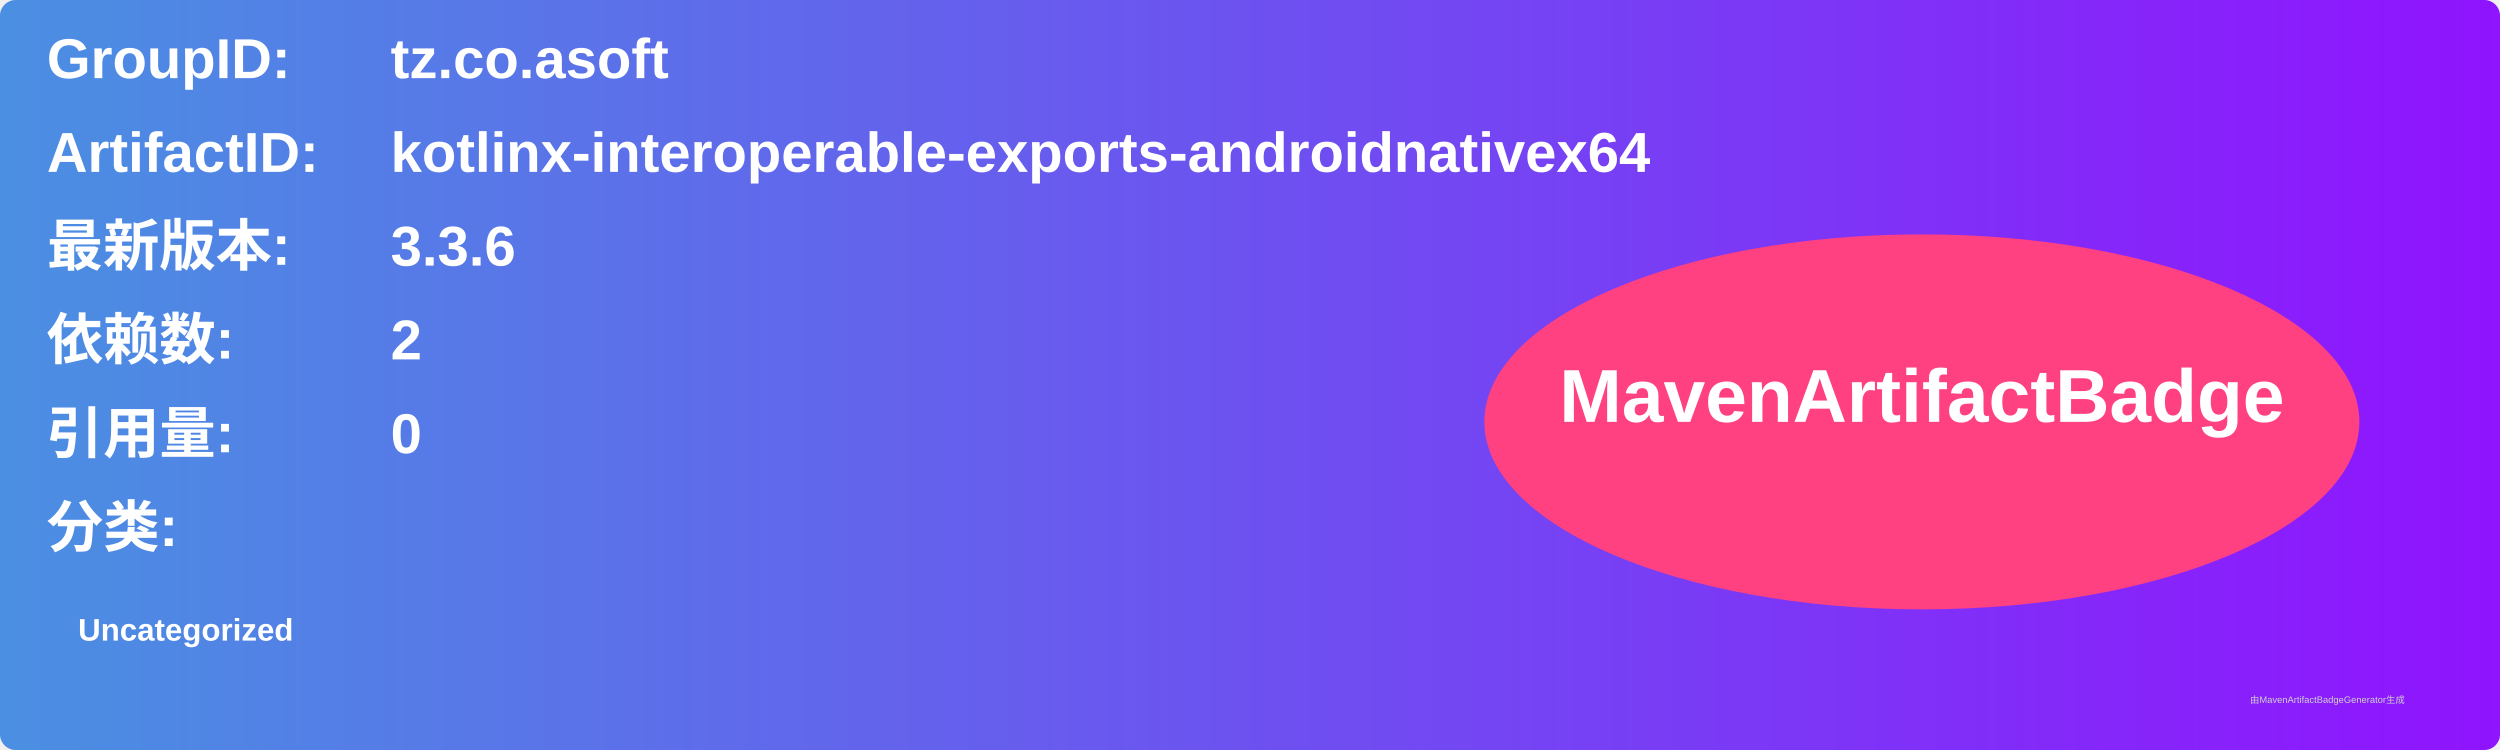
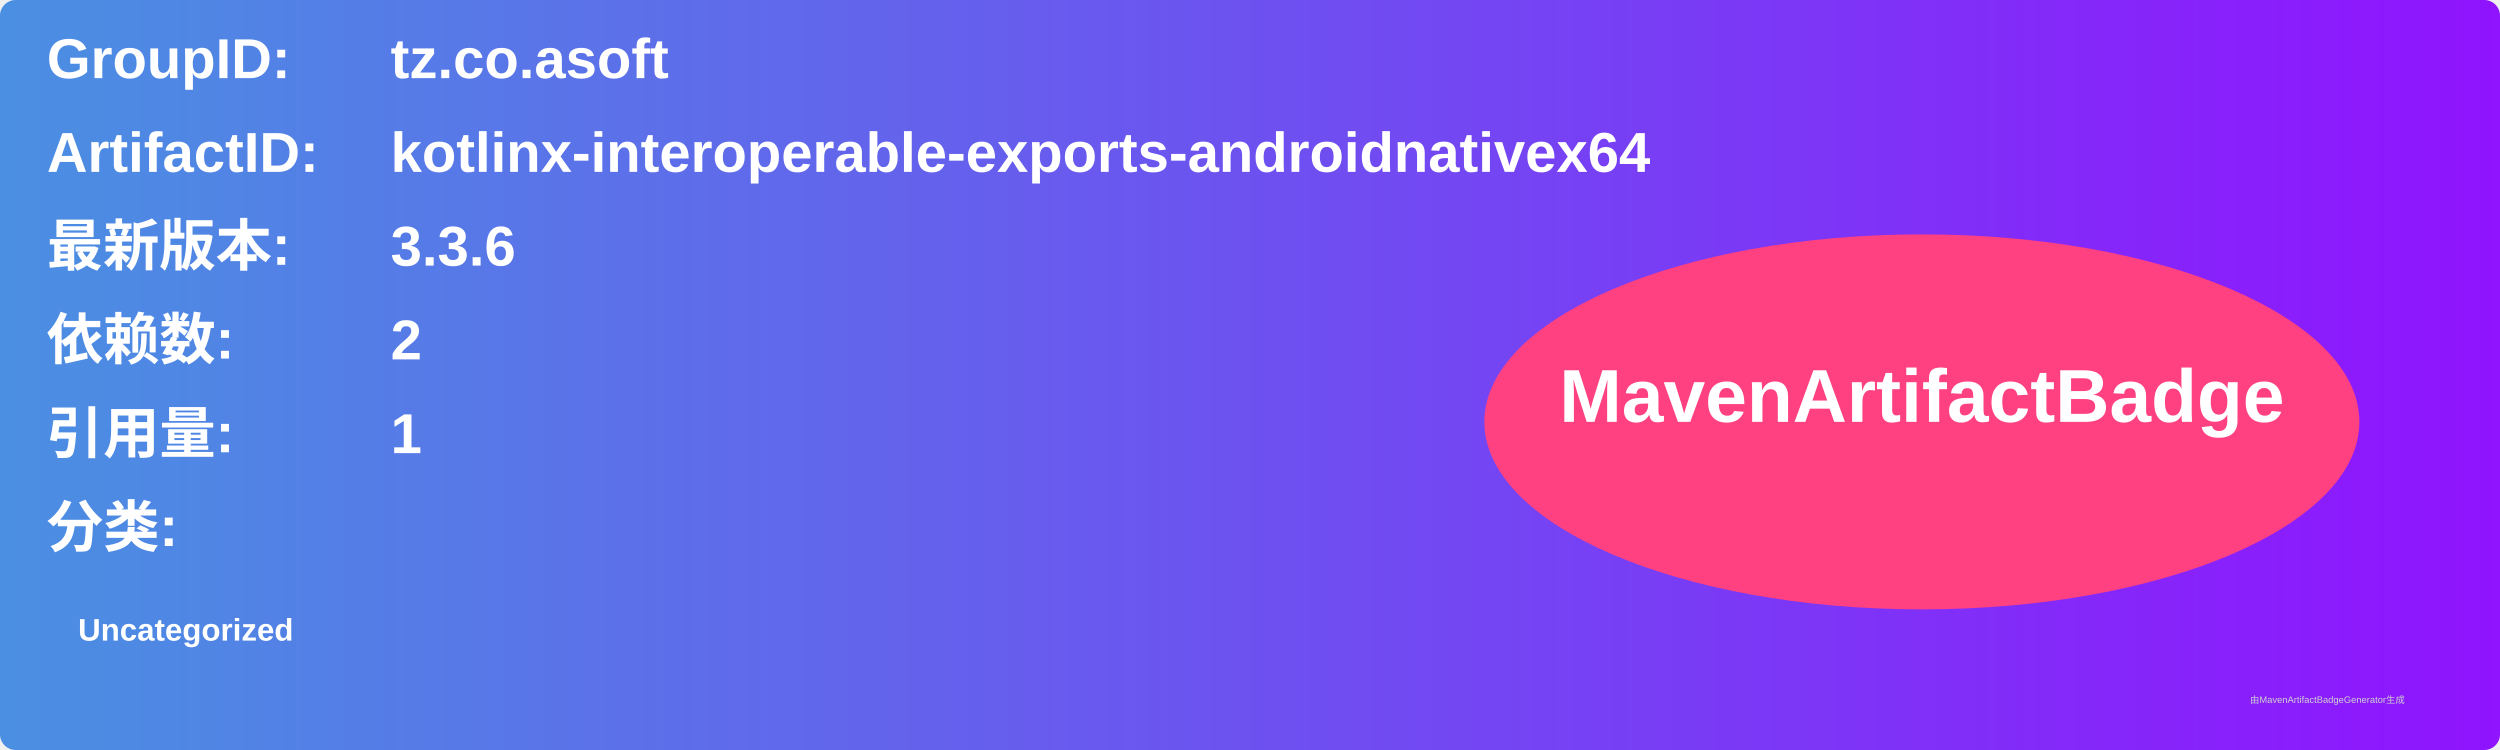
<svg xmlns="http://www.w3.org/2000/svg" width="800" height="240" viewBox="0 0 800 240">
  <linearGradient id="grad" x1="0%" y1="0%" x2="100%" y2="0%">
    <stop offset="0%" stop-color="#4a90e2" />
    <stop offset="100%" stop-color="#9013fe" />
  </linearGradient>
  <rect width="100%" height="100%" rx="5" ry="5" fill="url(#grad)" />
  <g transform="translate(15, 15)">
    <text x="0" y="10" font-family="Arial" font-size="18" fill="white" font-weight="bold" width="260">GroupID:</text>
    <text x="110" y="10" font-family="Arial" font-size="18" fill="white" font-weight="bold" width="460">tz.co.asoft</text>
    <text x="0" y="40" font-family="Arial" font-size="18" fill="white" font-weight="bold" width="260">ArtifactID:</text>
    <text x="110" y="40" font-family="Arial" font-size="18" fill="white" font-weight="bold" width="460">kotlinx-interoperable-exports-androidnativex64</text>
    <text x="0" y="70" font-family="Arial" font-size="18" fill="white" font-weight="bold">最新版本:</text>
    <text x="110" y="70" font-family="Arial" font-size="18" fill="white" font-weight="bold">
      <tspan font-weight="bold">3.3.6</tspan>
    </text>
    <text x="0" y="100" font-family="Arial" font-size="18" fill="white" font-weight="bold">依赖数: </text>
    <text x="110" y="100" font-family="Arial" font-size="18" fill="white">
      <tspan font-weight="bold">2</tspan>
    </text>
    <text x="0" y="130" font-family="Arial" font-size="18" fill="white" font-weight="bold">引用量: </text>
    <text x="110" y="130" font-family="Arial" font-size="18" fill="white">
-       <tspan font-weight="bold">0</tspan>
+       <tspan font-weight="bold">1</tspan>
    </text>
    <text x="0" y="160" font-family="Arial" font-size="18" fill="white" font-weight="bold">分类:</text>
    <text x="10" y="190" font-family="Arial" font-size="10" fill="white">
      <tspan font-weight="bold">Uncategorized</tspan>
    </text>
    <ellipse cx="600" cy="120" rx="140" ry="60" fill="#ff4081" />
    <text x="600" y="120" text-anchor="middle" font-family="Arial" font-size="24" fill="white" font-weight="bold">MavenArtifactBadge</text>
  </g>
  <text x="720" y="225" font-family="Arial" font-size="3" fill="#d0d0d0">由MavenArtifactBadgeGenerator生成</text>
</svg>
